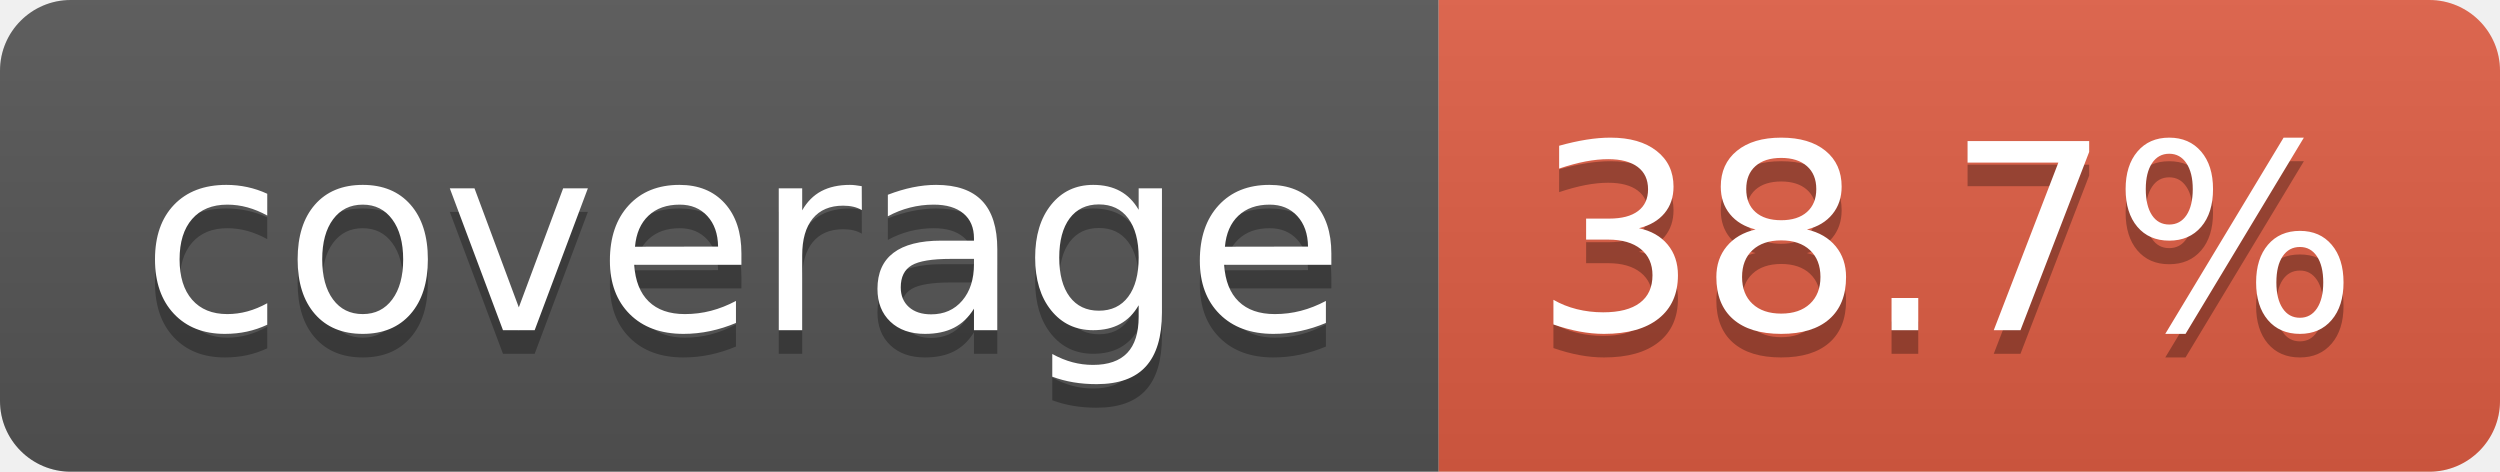
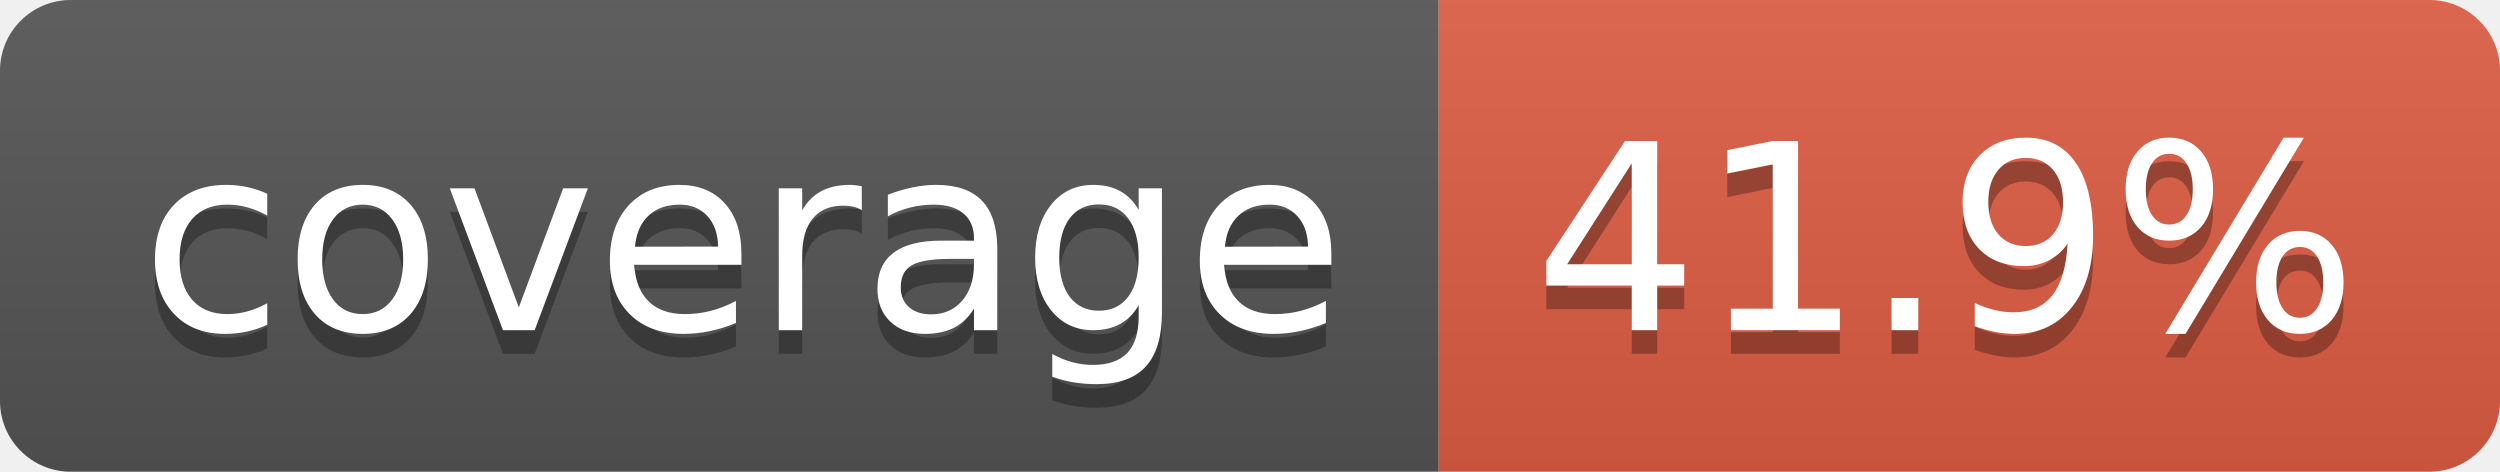
- <svg xmlns="http://www.w3.org/2000/svg" width="106" height="20" role="img" aria-label="coverage: 38.7%">
+ <svg xmlns="http://www.w3.org/2000/svg" width="106" height="20" role="img" aria-label="coverage: 41.9%">
  <linearGradient id="s" x2="0" y2="100%">
    <stop offset="0" stop-color="#bbb" stop-opacity=".1" />
    <stop offset="1" stop-opacity=".1" />
  </linearGradient>
  <clipPath id="r">
    <rect width="106" height="20" rx="3" fill="#fff" />
  </clipPath>
  <g clip-path="url(#r)">
    <rect width="61" height="20" fill="#555" />
    <rect x="61" width="45" height="20" fill="#e05d44" />
    <rect width="106" height="20" fill="url(#s)" />
  </g>
  <g fill="#fff" text-anchor="middle" font-family="Verdana,Geneva,DejaVu Sans,sans-serif" text-rendering="geometricPrecision" font-size="110">
    <text aria-hidden="true" x="315" y="150" fill="#010101" fill-opacity=".3" transform="scale(.1)" textLength="510">coverage</text>
    <text x="315" y="140" transform="scale(.1)" fill="#fff" textLength="510">coverage</text>
-     <text aria-hidden="true" x="825" y="150" fill="#010101" fill-opacity=".3" transform="scale(.1)" textLength="350">38.7%</text>
-     <text x="825" y="140" transform="scale(.1)" fill="#fff" textLength="350">38.7%</text>
+     <text aria-hidden="true" x="825" y="150" fill="#010101" fill-opacity=".3" transform="scale(.1)" textLength="350">41.9%</text>
+     <text x="825" y="140" transform="scale(.1)" fill="#fff" textLength="350">41.9%</text>
  </g>
</svg>
